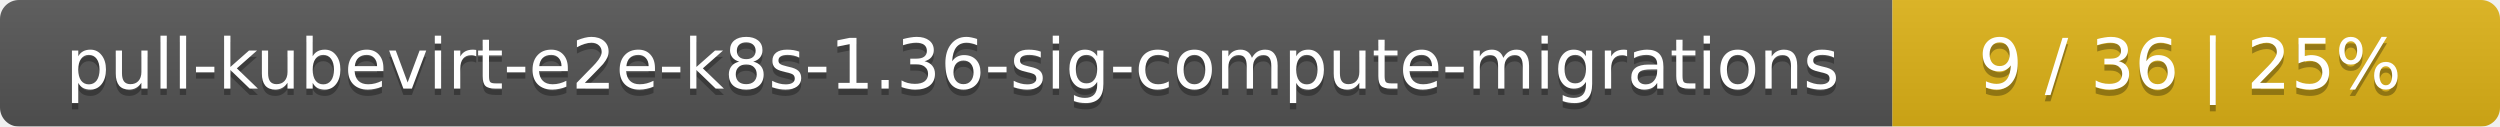
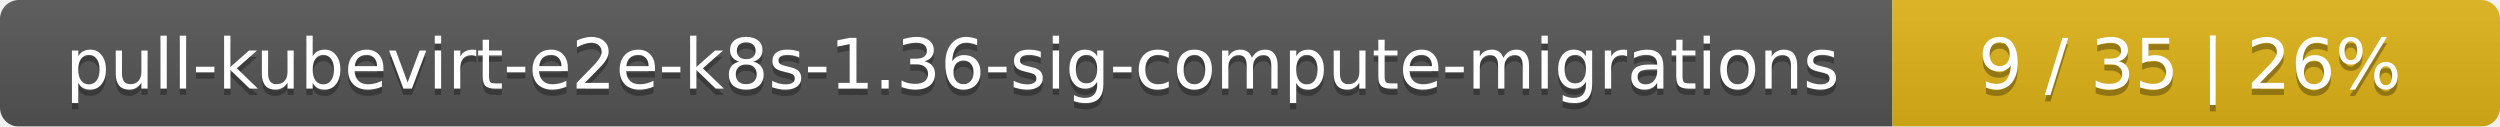
<svg xmlns="http://www.w3.org/2000/svg" width="395" height="20">
  <linearGradient id="smooth" x2="0" y2="100%">
    <stop offset="0" stop-color="#bbb" stop-opacity=".1" />
    <stop offset="1" stop-opacity=".1" />
  </linearGradient>
  <mask id="round">
    <rect width="395" height="20" rx="3" fill="#fff" />
  </mask>
  <g mask="url(#round)">
    <rect width="299" height="20" fill="#555" />
    <rect x="299" width="96" height="20" fill="#dfb317" />
    <rect width="395" height="20" fill="url(#smooth)" />
  </g>
  <g fill="#fff" text-anchor="middle" font-family="DejaVu Sans,Verdana,Geneva,sans-serif" font-size="11">
    <text x="150.5" y="15" fill="#010101" fill-opacity=".3">pull-kubevirt-e2e-k8s-1.36-sig-compute-migrations</text>
    <text x="150.5" y="14">pull-kubevirt-e2e-k8s-1.36-sig-compute-migrations</text>
-     <text x="346" y="15" fill="#010101" fill-opacity=".3">9 / 36    |    25%</text>
-     <text x="346" y="14">9 / 36    |    25%</text>
+     <text x="346" y="15" fill="#010101" fill-opacity=".3">9 / 35    |    26%</text>
+     <text x="346" y="14">9 / 35    |    26%</text>
  </g>
</svg>
